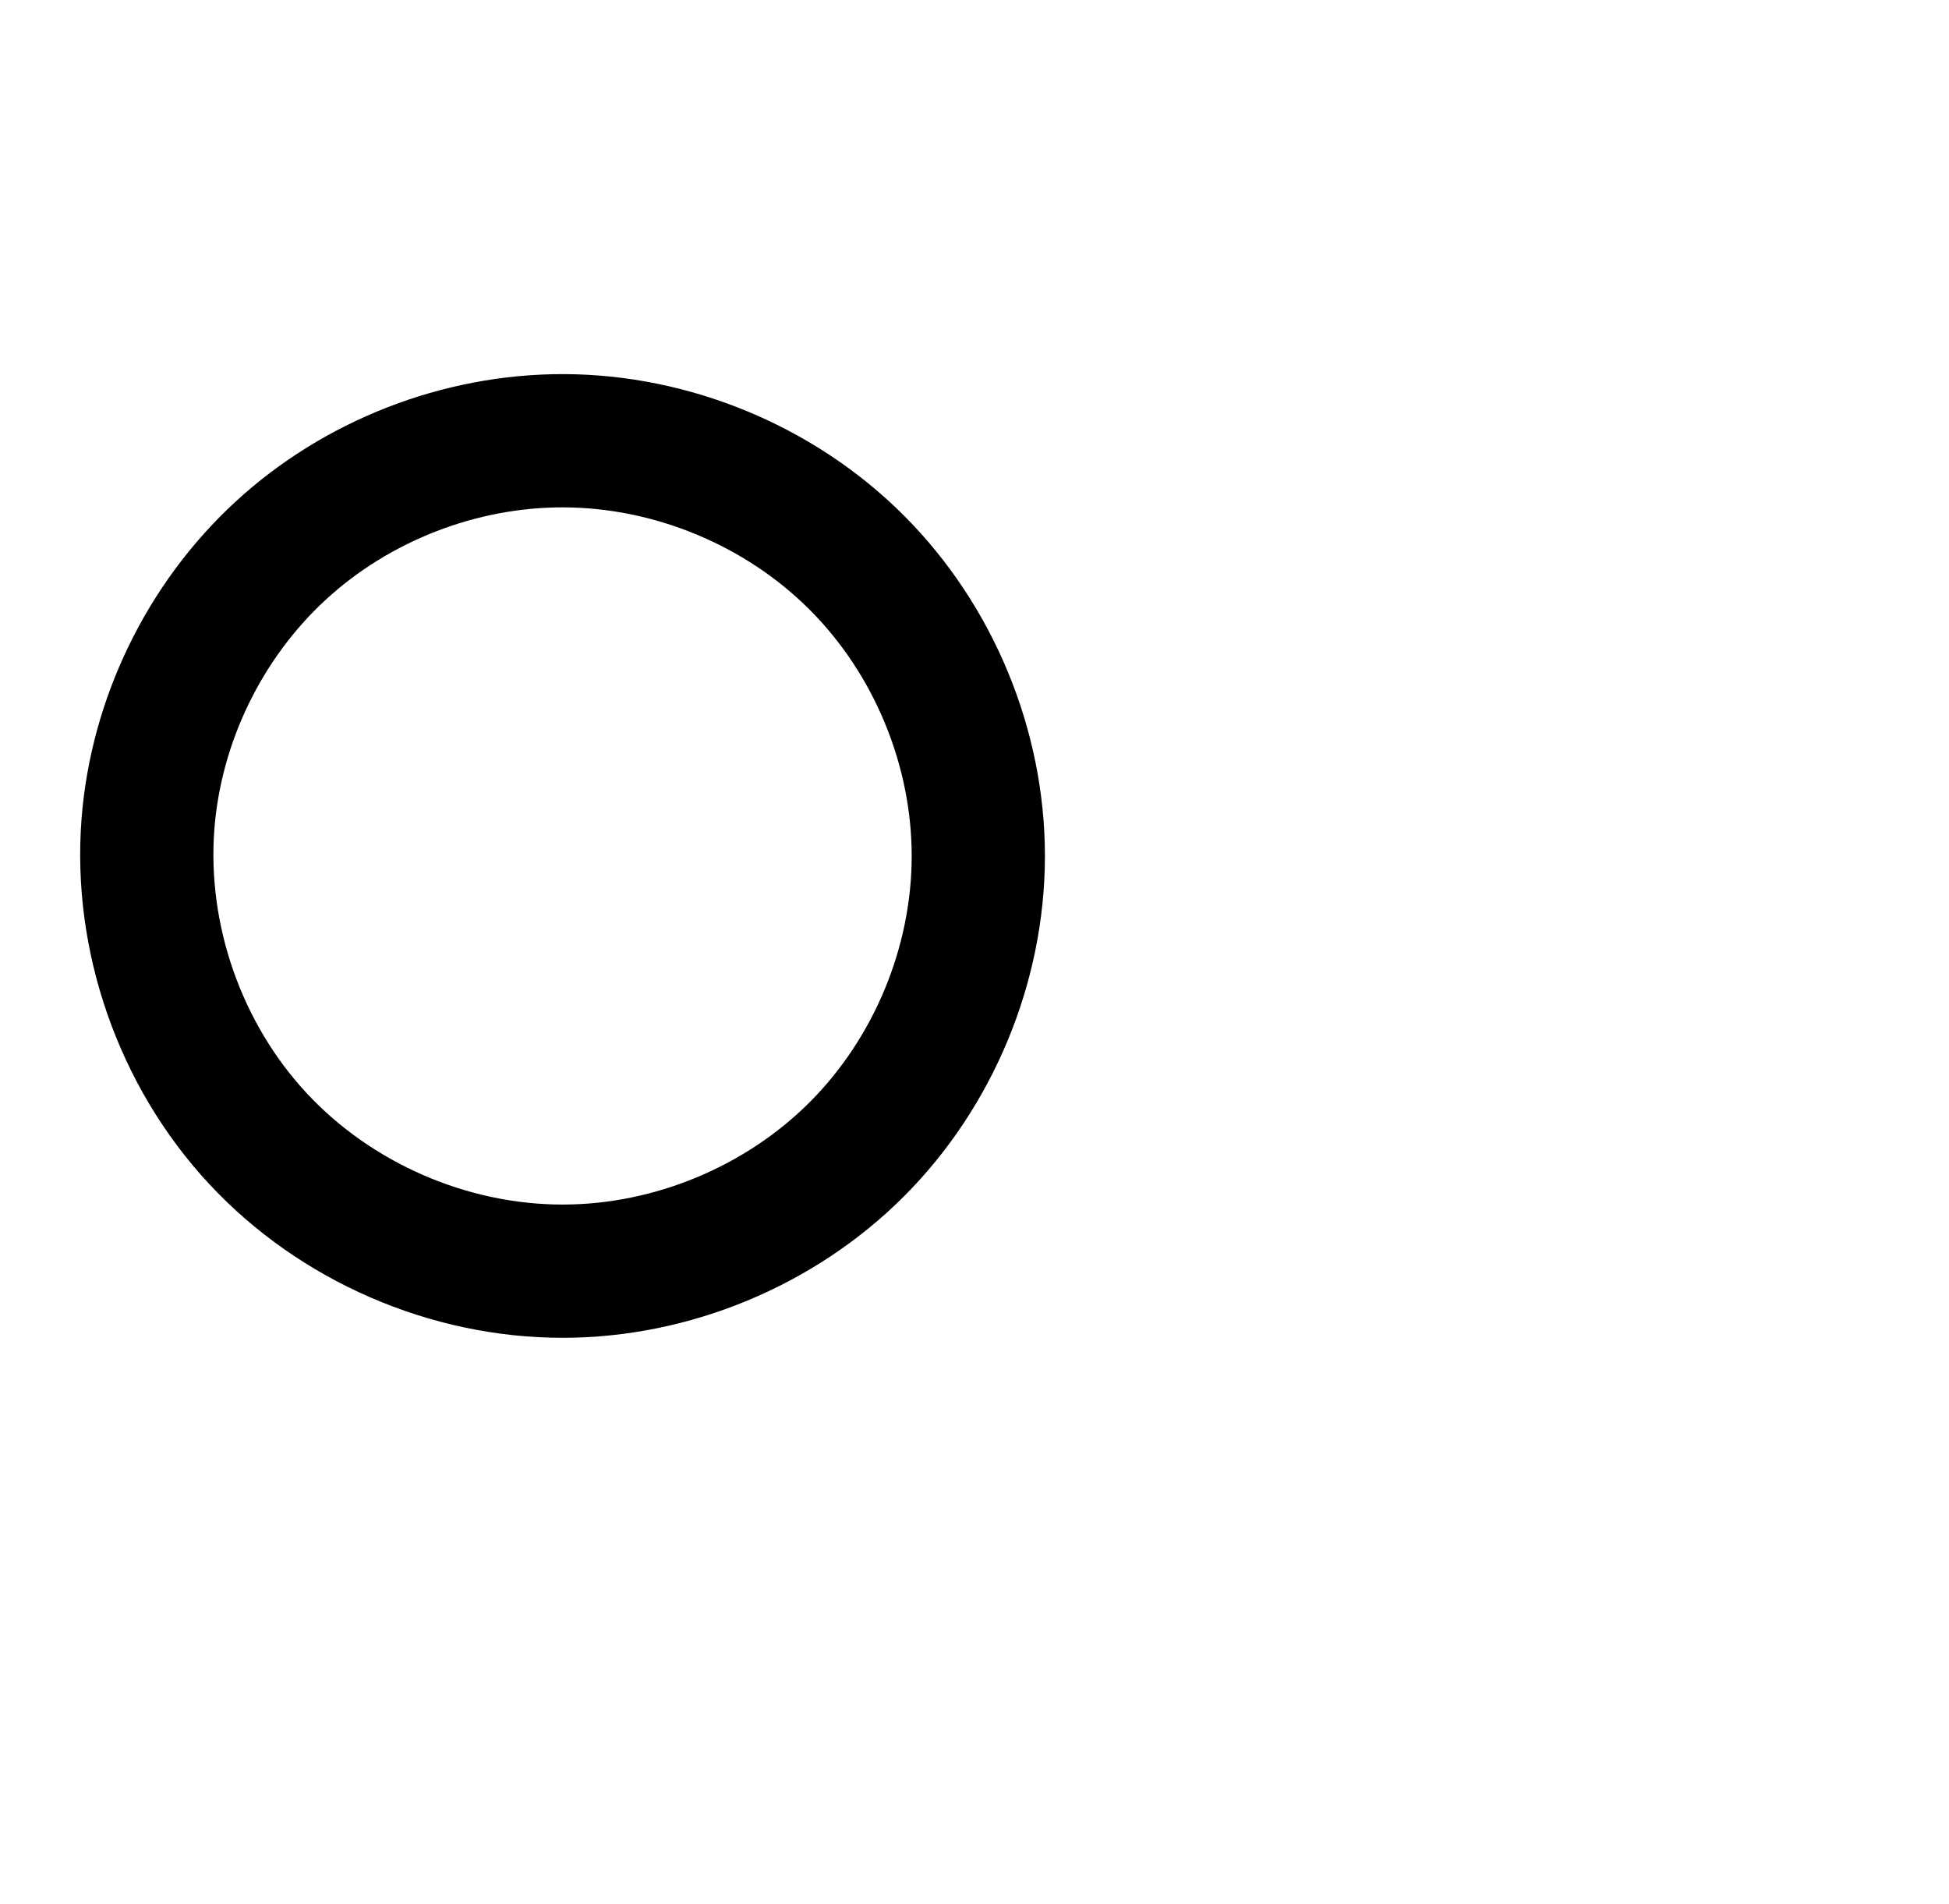
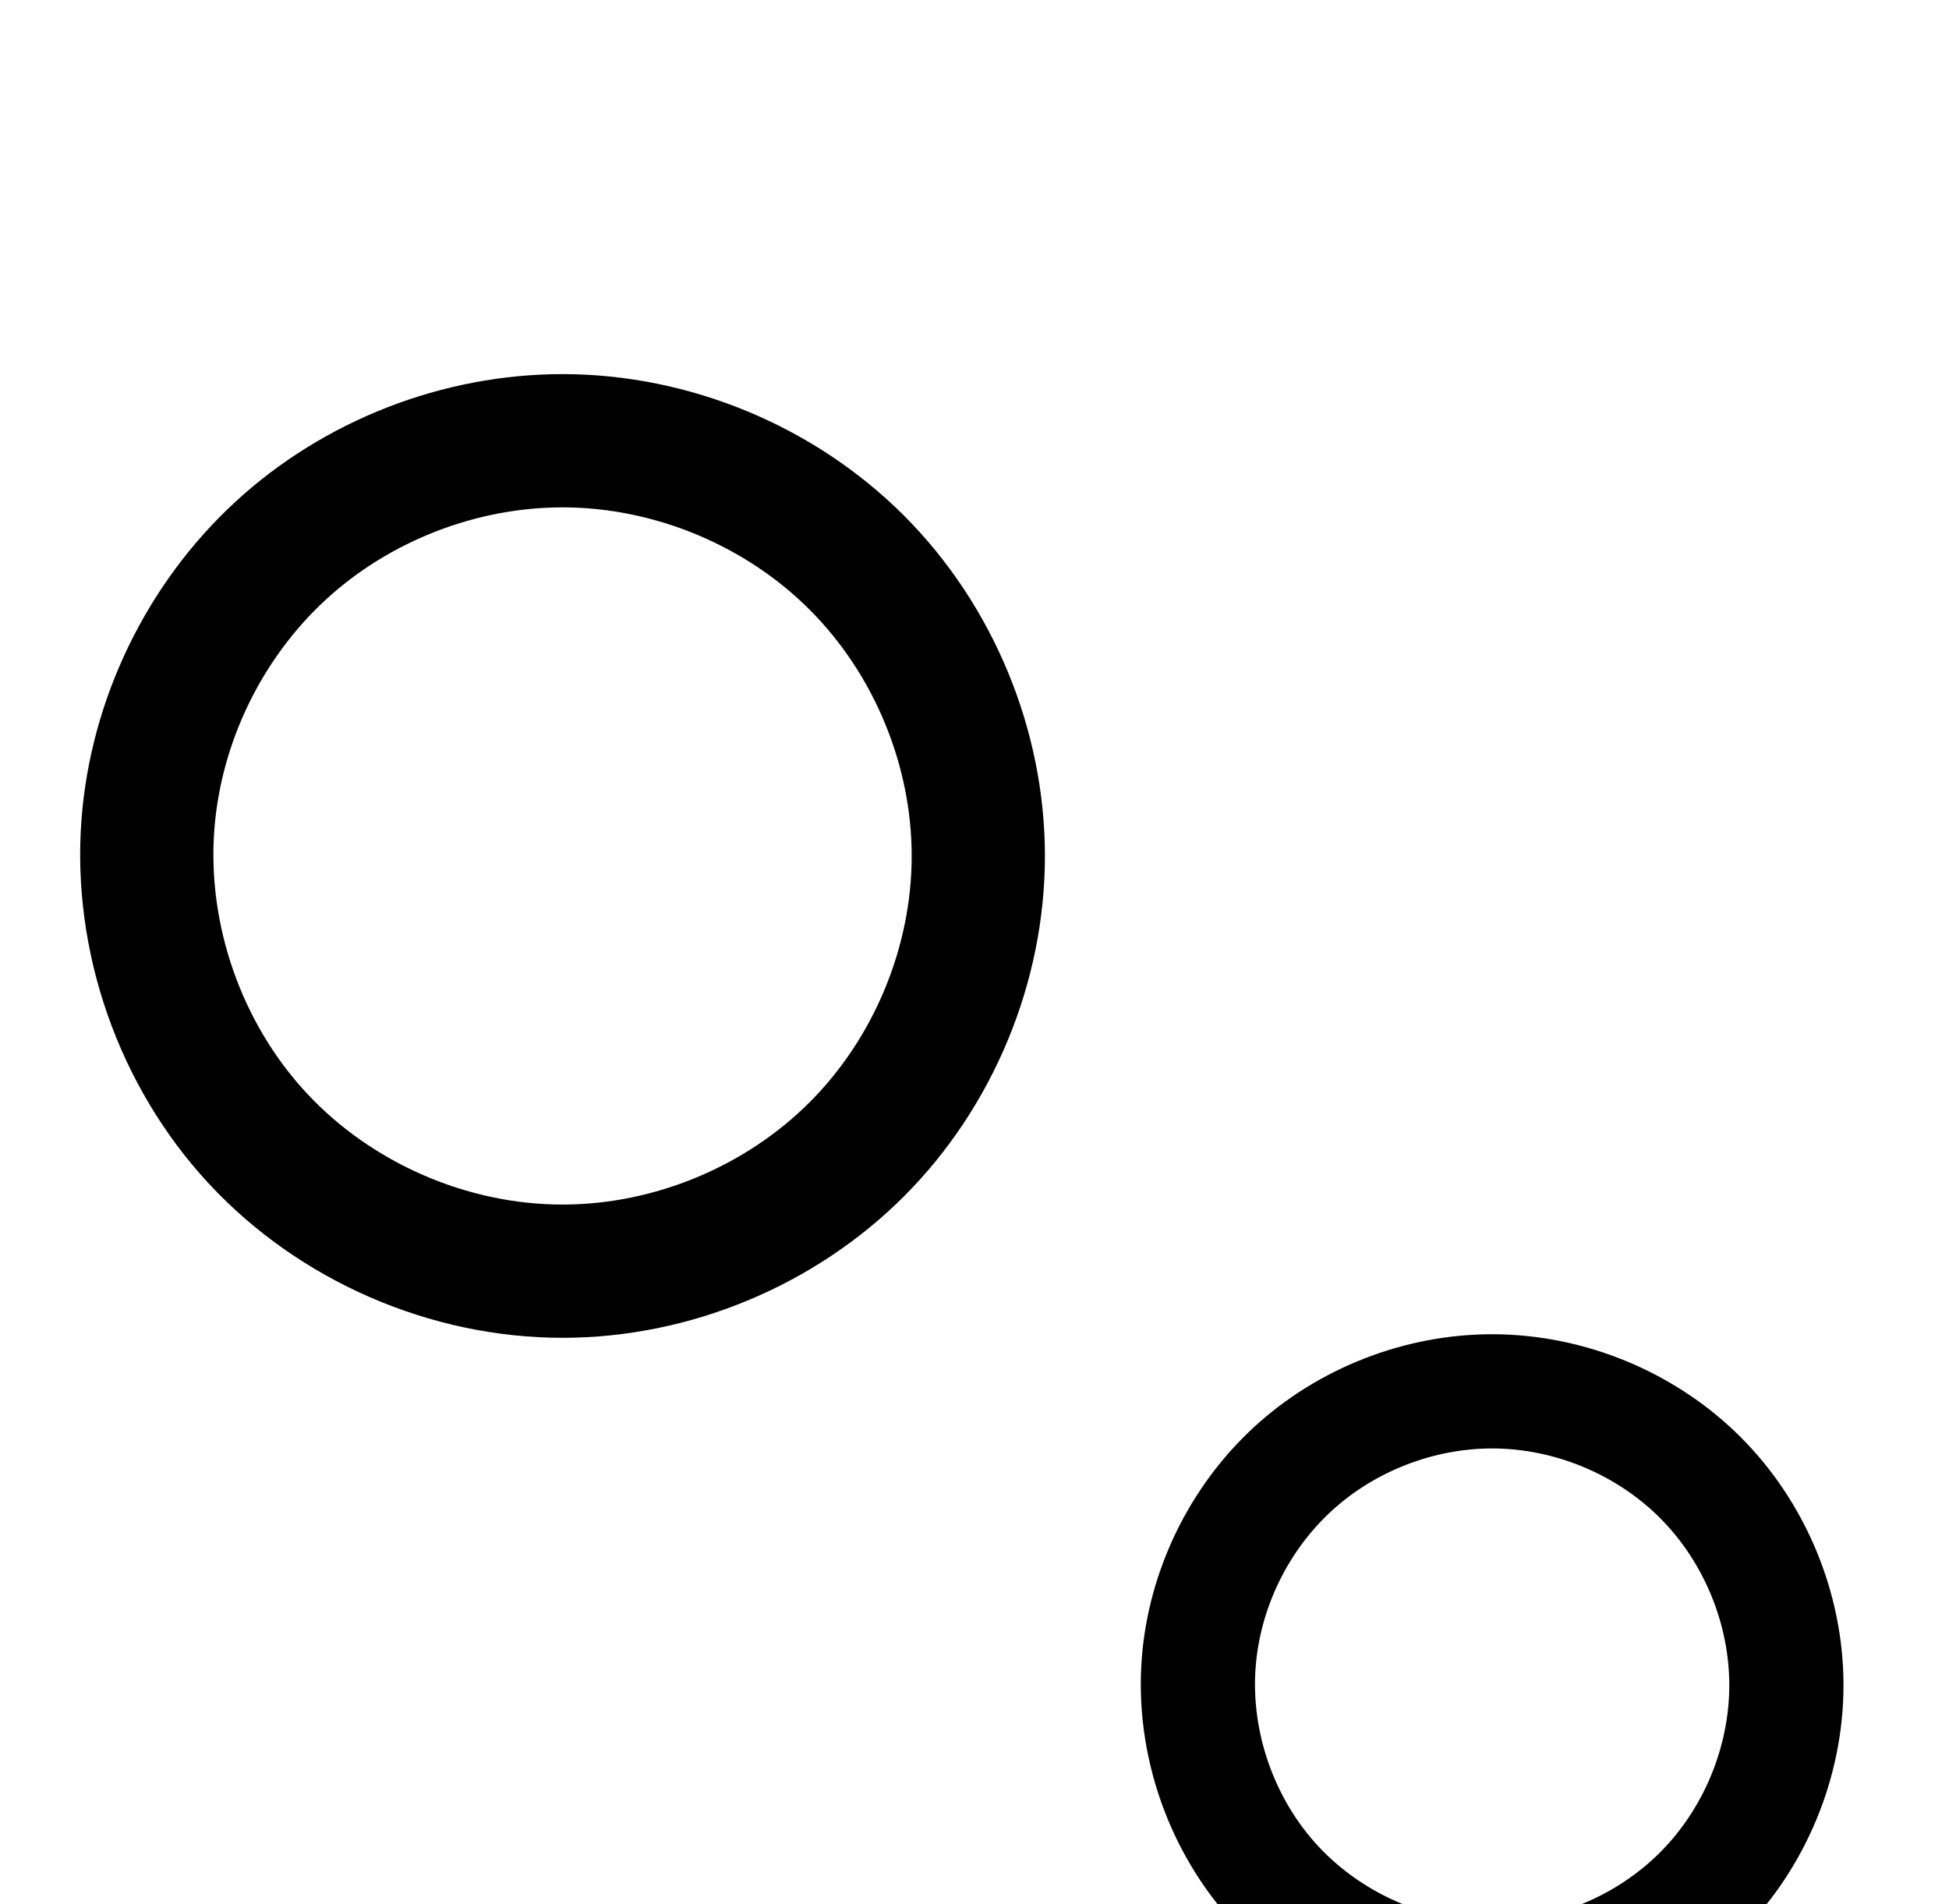
<svg xmlns="http://www.w3.org/2000/svg" width="2048" height="2000" id="svg2992" version="1.1">
  <defs id="defs5498">
    </defs>
  <g id="layer1" transform="translate(0,1000)">
    <path style="fill:none;fill-rule:evenodd;stroke:#000000;stroke-width:140;stroke-linecap:butt;stroke-linejoin:miter;stroke-miterlimit:4;stroke-dasharray:none;stroke-opacity:1" d="m 155.471,-134.219 c 8.371,-108.488 59.153,-213.127 139.13,-286.906 79.977,-73.779 188.324,-115.966 297.134,-115.8 114.189,0.174 227.634,47.179 308.404,127.896 80.771,80.718 127.857,194.179 127.86,308.368 0,114.192 -47.079,227.658 -127.851,308.378 C 819.378,288.438 705.928,335.441 591.736,335.604 471.734,335.776 352.523,283.987 270.838,196.078 189.154,108.168 146.239,-14.573 155.471,-134.219 Z" id="path4159" />
    <path style="color:#000000;font-style:normal;font-variant:normal;font-weight:normal;font-stretch:normal;font-size:medium;line-height:normal;font-family:sans-serif;text-indent:0;text-align:start;text-decoration:none;text-decoration-line:none;text-decoration-style:solid;text-decoration-color:#000000;letter-spacing:normal;word-spacing:normal;text-transform:none;direction:ltr;block-progression:tb;writing-mode:lr-tb;baseline-shift:baseline;text-anchor:start;white-space:normal;clip-rule:nonzero;display:inline;overflow:visible;visibility:visible;opacity:1;isolation:auto;mix-blend-mode:normal;color-interpolation:sRGB;color-interpolation-filters:linearRGB;solid-color:#000000;solid-opacity:1;fill:#000000;fill-opacity:1;fill-rule:evenodd;stroke:none;stroke-width:140;stroke-linecap:butt;stroke-linejoin:miter;stroke-miterlimit:4;stroke-dasharray:none;stroke-dashoffset:0;stroke-opacity:1;color-rendering:auto;image-rendering:auto;shape-rendering:auto;text-rendering:auto;enable-background:accumulate" d="m -766.879,-606.27 c -126.975,-0.194 -251.342,48.225 -344.703,134.35 -93.368,86.132 -151.685,206.275 -161.461,332.971 -10.795,139.897 38.402,280.575 133.881,383.33 95.47,102.746 232.07,162.079 372.277,161.879 133.334,-0.191 263.452,-54.09 357.795,-148.373 94.351,-94.291 148.373,-224.46 148.369,-357.895 -0.004,-133.431 -54.03,-263.592 -148.379,-357.879 -94.341,-94.279 -224.451,-148.179 -357.779,-148.383 z m -0.213,140 c 95.051,0.145 191.829,40.254 259.029,107.41 67.193,67.149 107.339,163.908 107.342,258.855 0.002,94.95 -40.14,191.714 -107.332,258.863 -67.2,67.157 -163.984,107.264 -259.033,107.4 -99.796,0.143 -201.619,-44.102 -269.518,-117.176 -67.89,-73.064 -104.523,-177.867 -96.853,-277.262 6.966,-90.28 50.214,-179.414 116.801,-240.84 66.594,-61.433 158.918,-97.39 249.564,-97.252 z" id="path4159-2" />
+     <path style="fill:none;fill-rule:evenodd;stroke:#000000;stroke-width:120;stroke-linecap:butt;stroke-linejoin:miter;stroke-miterlimit:4;stroke-dasharray:none;stroke-opacity:1" d="m 1259.613,746.862 c 5.925,-76.781 41.865,-150.838 98.468,-203.053 56.603,-52.216 133.284,-82.074 210.292,-81.956 80.816,0.123 161.105,33.39 218.269,90.517 57.164,57.127 90.489,137.427 90.491,218.243 0,80.818 -33.32,161.122 -90.485,218.25 -57.165,57.129 -137.458,90.394 -218.275,90.51 -84.93,0.121 -169.3,-36.531 -227.111,-98.748 -57.811,-62.217 -88.183,-149.085 -81.649,-233.763 z" id="path4159-7" />
+     <path style="color:#000000;font-style:normal;font-variant:normal;font-weight:normal;font-stretch:normal;font-size:medium;line-height:normal;font-family:sans-serif;text-indent:0;text-align:start;text-decoration:none;text-decoration-line:none;text-decoration-style:solid;text-decoration-color:#000000;letter-spacing:normal;word-spacing:normal;text-transform:none;direction:ltr;block-progression:tb;writing-mode:lr-tb;baseline-shift:baseline;text-anchor:start;white-space:normal;clip-rule:nonzero;display:inline;overflow:visible;visibility:visible;opacity:1;isolation:auto;mix-blend-mode:normal;color-interpolation:sRGB;color-interpolation-filters:linearRGB;solid-color:#000000;solid-opacity:1;fill:#000000;fill-opacity:1;fill-rule:evenodd;stroke:none;stroke-width:120;stroke-linecap:butt;stroke-linejoin:miter;stroke-miterlimit:4;stroke-dasharray:none;stroke-dashoffset:0;stroke-opacity:1;color-rendering:auto;image-rendering:auto;shape-rendering:auto;text-rendering:auto;enable-background:accumulate" d="m -468.131,392.508 c -92.578,-0.141 -182.994,35.057 -251.068,97.855 -68.081,62.804 -110.477,150.149 -117.605,242.537 -7.873,102.036 27.883,204.279 97.518,279.221 69.627,74.934 168.901,118.052 271.15,117.906 97.225,-0.139 191.804,-39.315 260.602,-108.068 68.804,-68.761 108.075,-163.382 108.072,-260.693 -0.003,-97.309 -39.275,-191.924 -108.078,-260.682 -68.796,-68.751 -163.369,-107.928 -260.59,-108.076 z m -0.184,120 c 64.411,0.098 130.414,27.454 175.947,72.957 45.526,45.496 72.903,111.482 72.904,175.805 0.002,64.324 -27.373,130.312 -72.898,175.809 -45.532,45.503 -111.537,72.857 -175.947,72.949 -67.61,0.097 -137.076,-30.09 -183.07,-79.59 -45.987,-49.492 -70.976,-120.985 -65.781,-188.305 4.72,-61.174 34.203,-121.941 79.328,-163.568 45.131,-41.633 108.078,-66.15 169.518,-66.057 z" id="path4159-7-3" />
  </g>
</svg>
